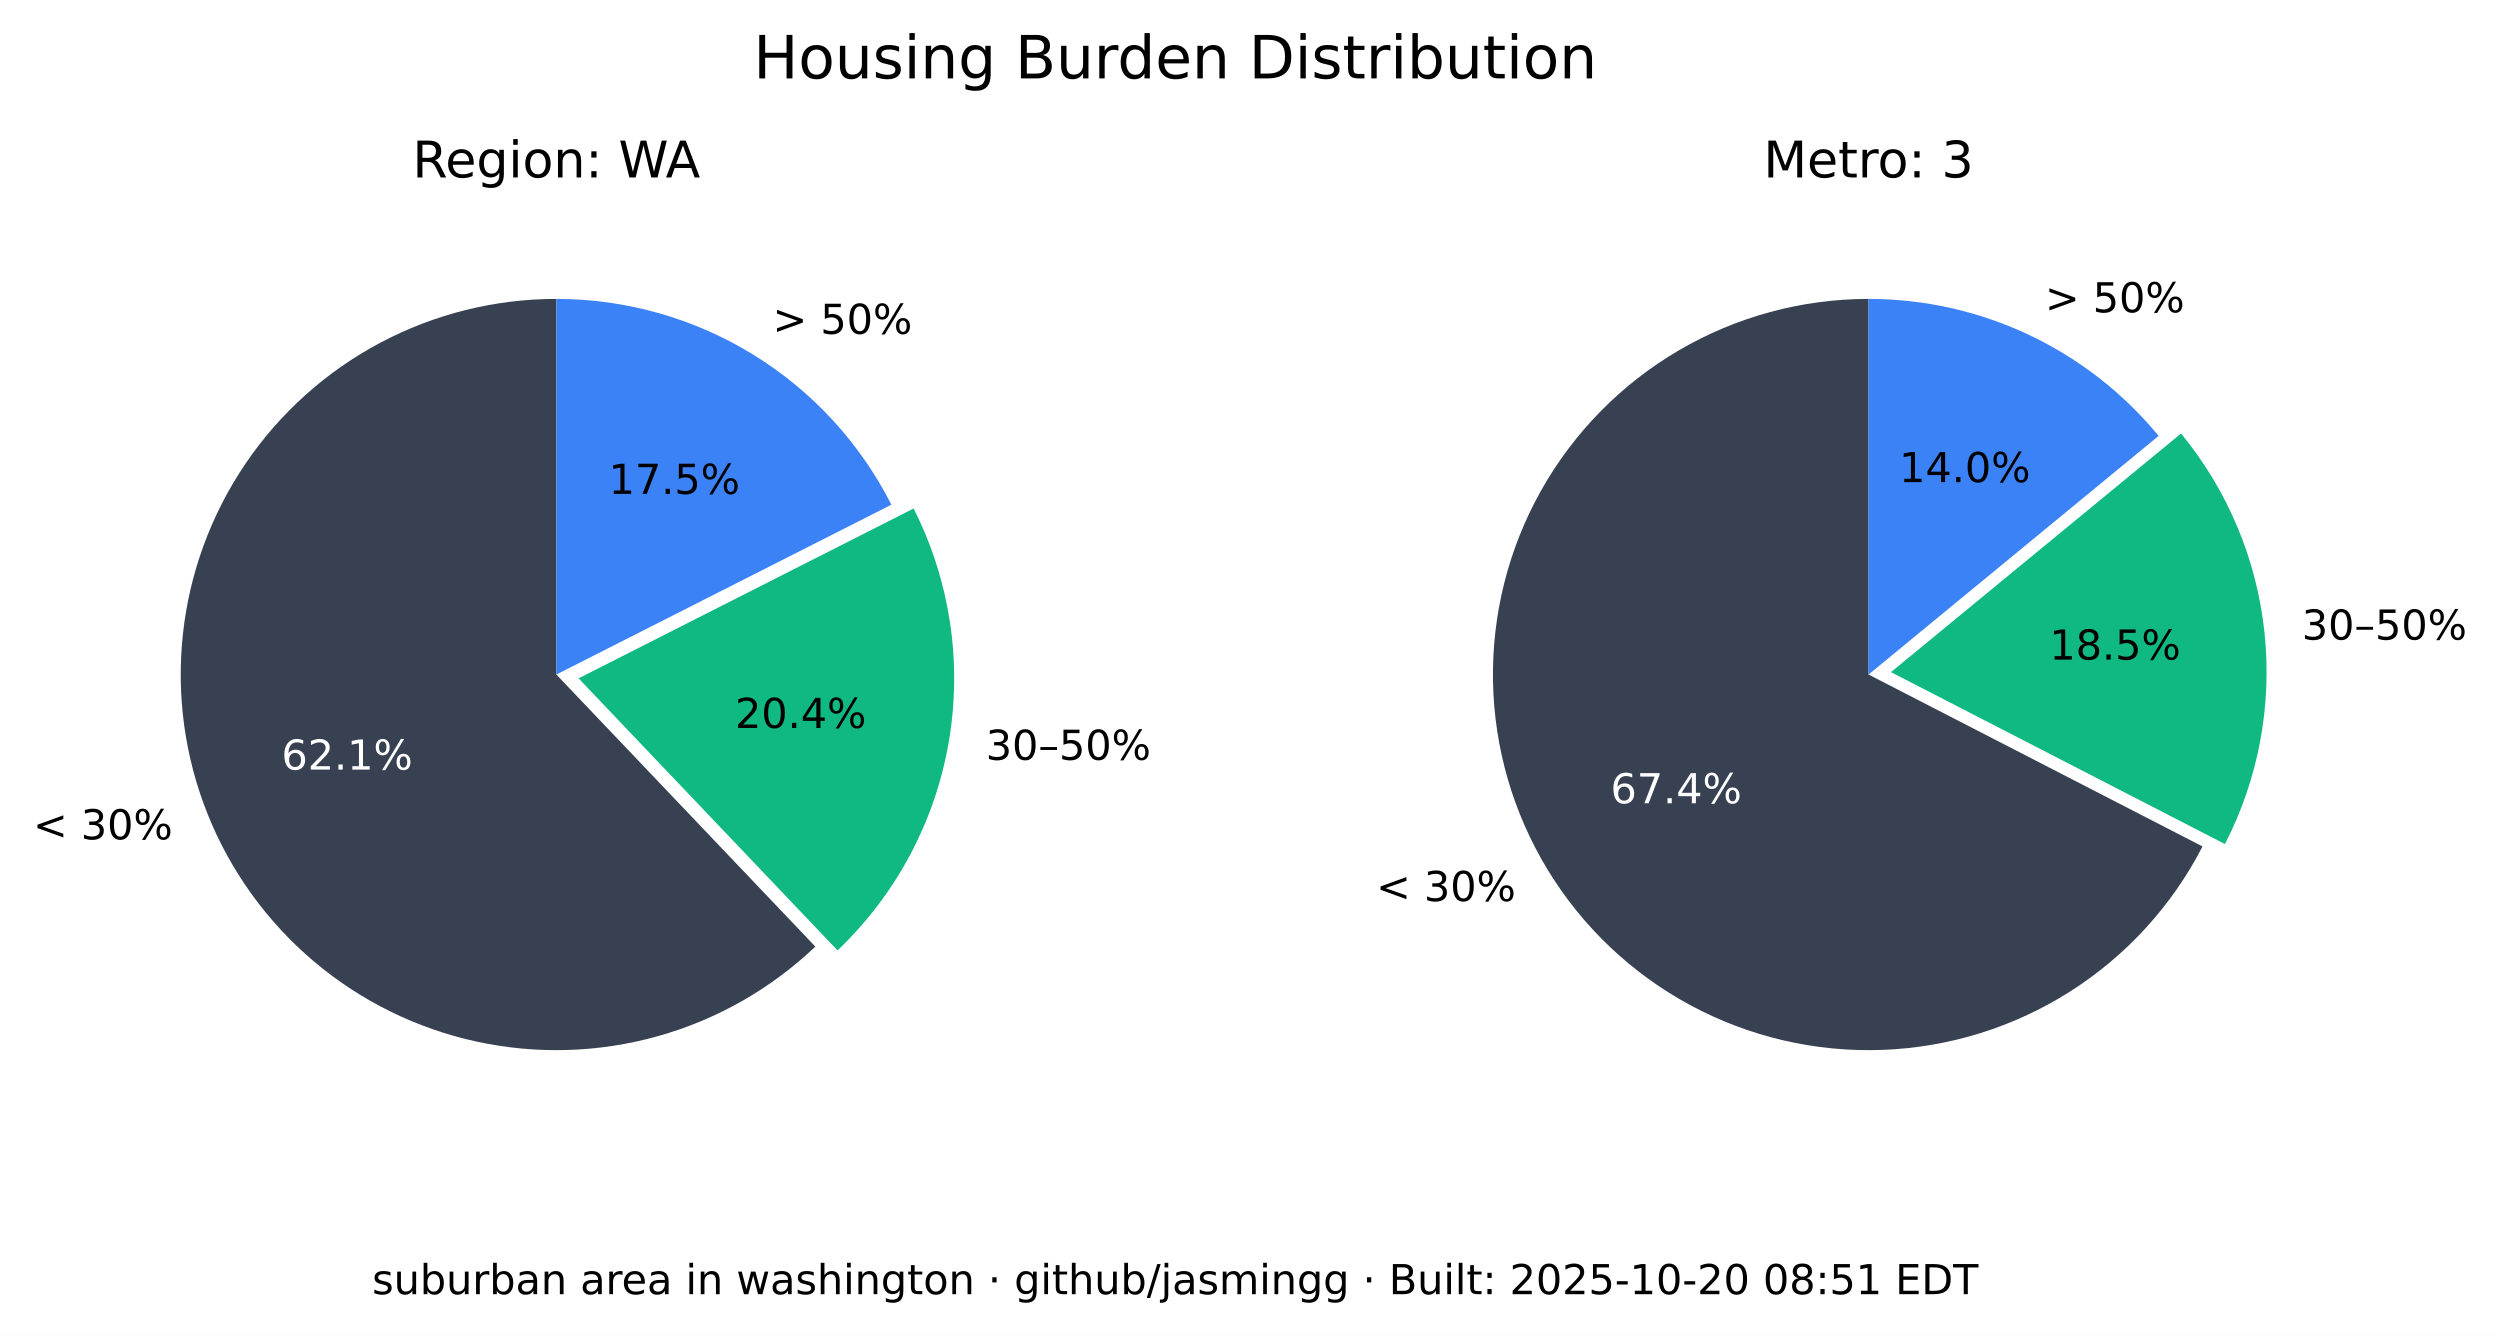
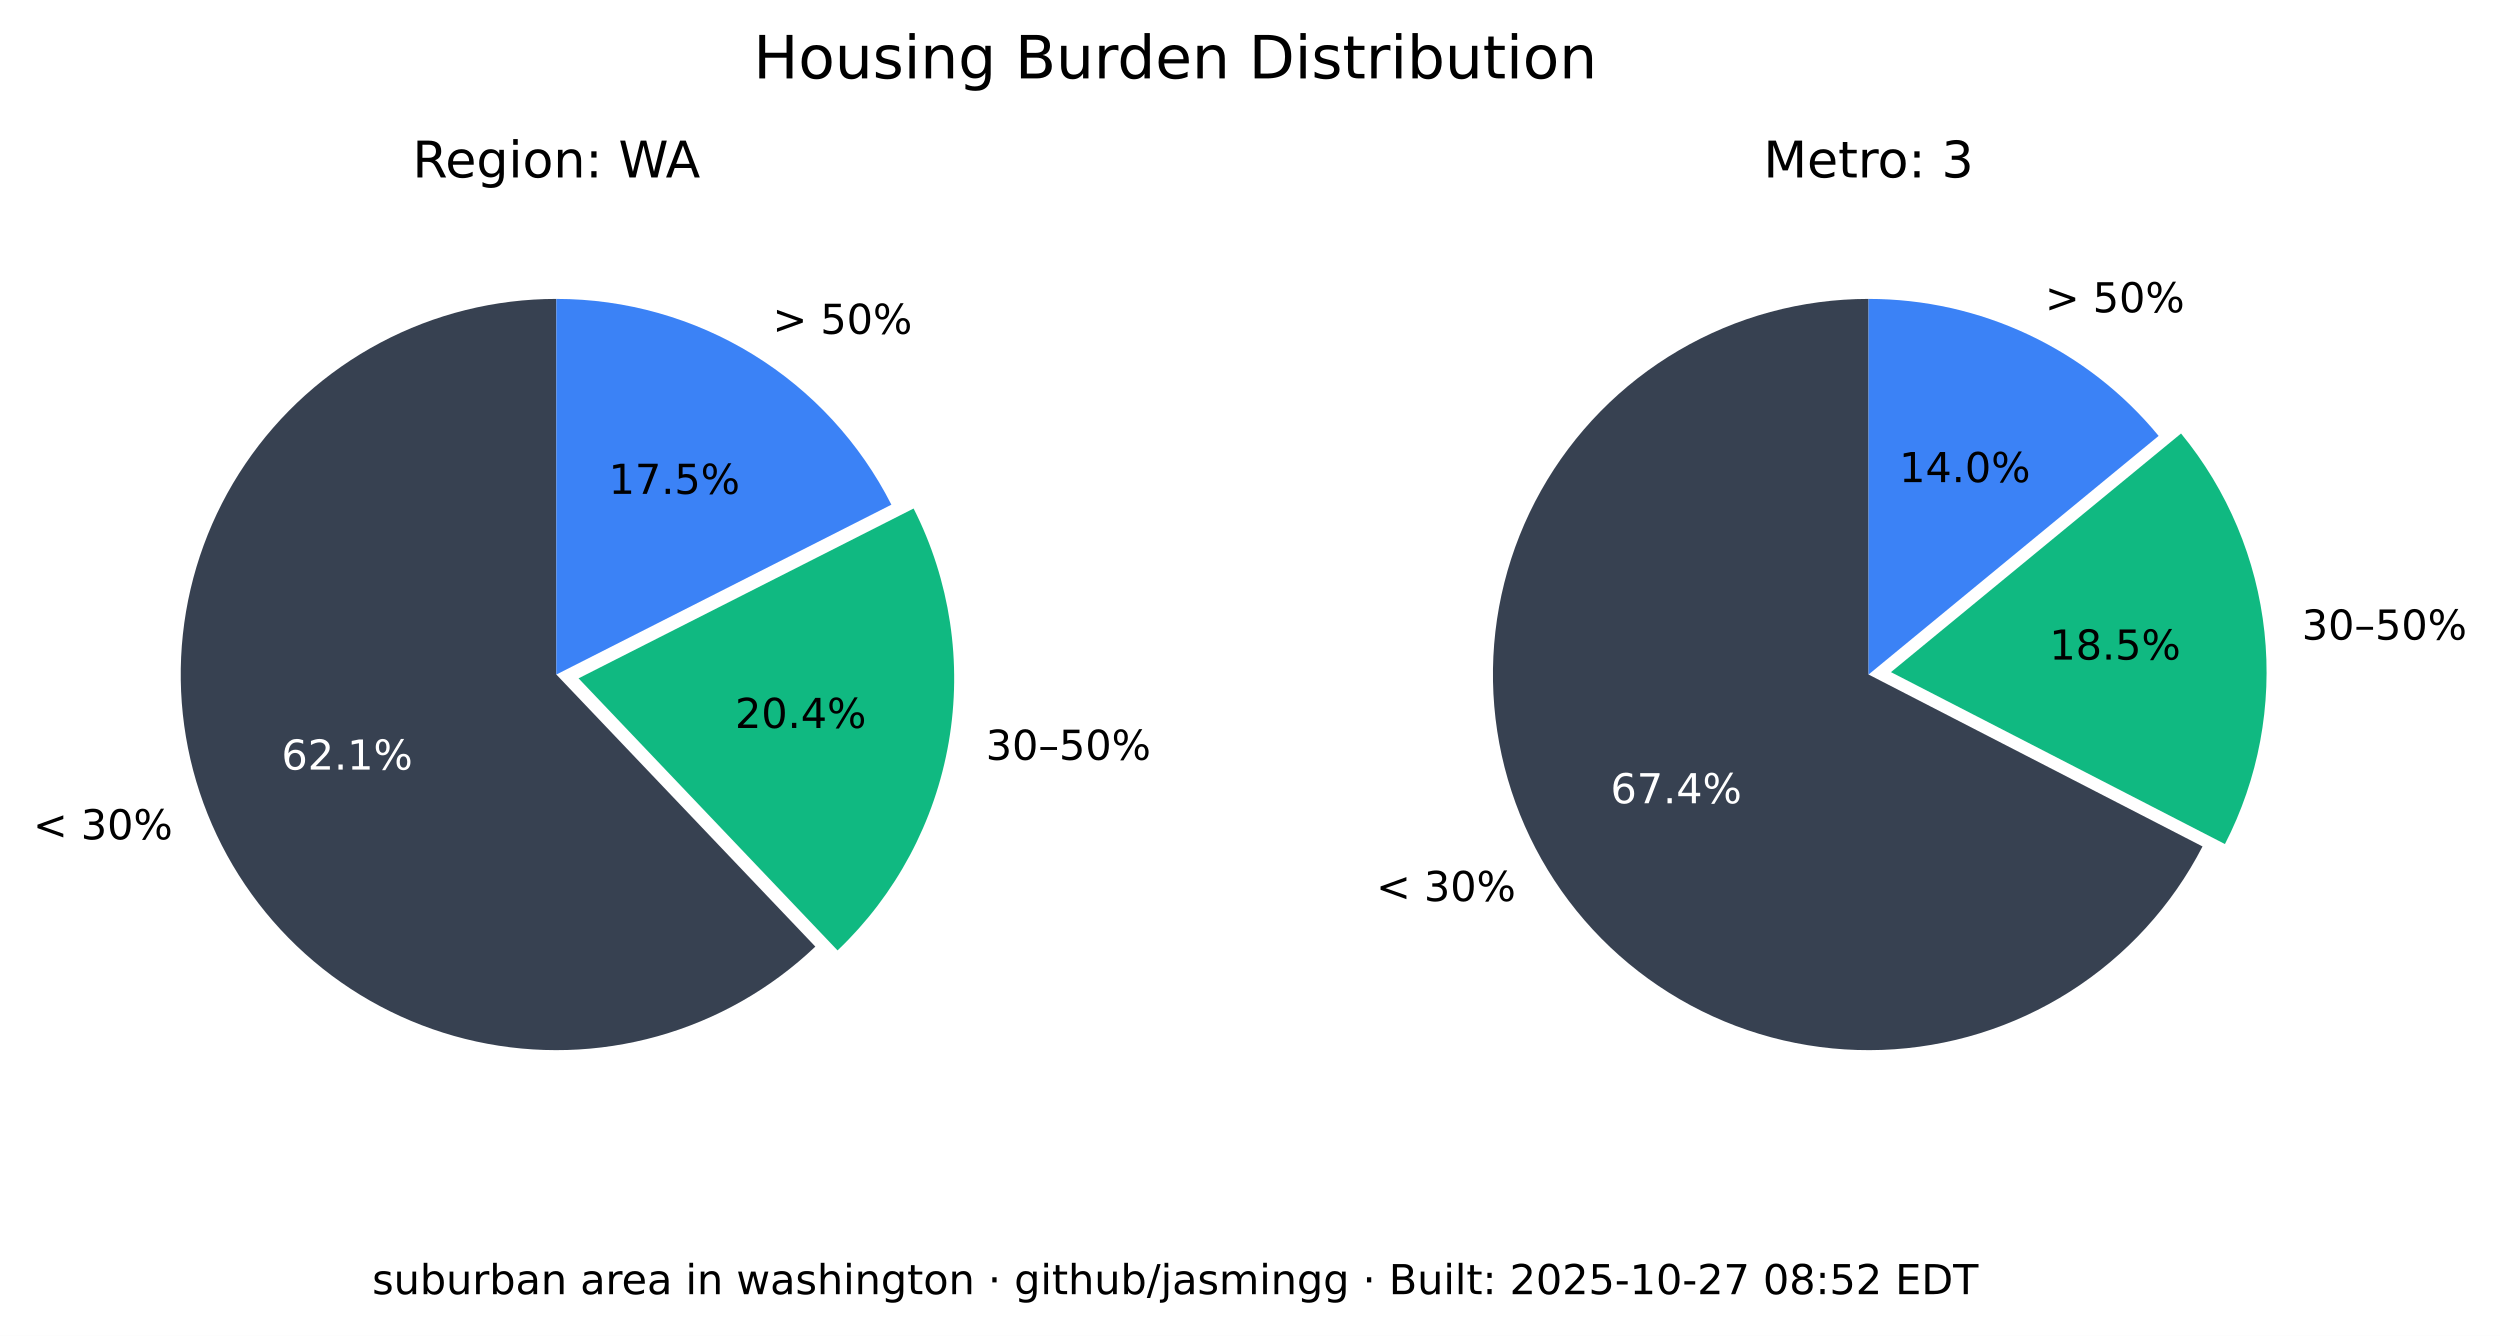
<svg xmlns="http://www.w3.org/2000/svg" xmlns:xlink="http://www.w3.org/1999/xlink" width="544.378pt" height="290.88pt" viewBox="0 0 544.378 290.88" version="1.1">
  <defs>
    <style type="text/css">*{stroke-linejoin: round; stroke-linecap: butt}</style>
  </defs>
  <g id="figure_1">
    <g id="patch_1">
      <path d="M 0 290.88  L 544.378 290.88  L 544.378 0  L 0 0  z " style="fill: #ffffff" />
    </g>
    <g id="axes_1">
      <g id="patch_2">
        <path d="M 121.146 65.088  C 107.781 65.088 94.618 68.364 82.812 74.628  C 71.006 80.891 60.913 89.955 53.419 101.021  C 45.926 112.088 41.258 124.824 39.825 138.112  C 38.393 151.4 40.238 164.838 45.2 177.248  C 50.163 189.657 58.092 200.664 68.291 209.3  C 78.49 217.937 90.653 223.943 103.711 226.792  C 116.768 229.641 130.327 229.247 143.197 225.643  C 156.067 222.04 167.86 215.337 177.54 206.122  L 121.146 146.88  z " style="fill: #374151" />
      </g>
      <g id="patch_3">
        <path d="M 182.377 206.954  C 195.114 194.829 203.607 178.914 206.59 161.583  C 209.572 144.253 206.887 126.414 198.936 110.729  L 125.982 147.712  z " style="fill: #10b981" />
      </g>
      <g id="patch_4">
        <path d="M 194.099 109.896  C 187.266 96.418 176.83 85.093 163.954 77.185  C 151.077 69.276 136.257 65.088 121.146 65.088  L 121.146 146.88  z " style="fill: #3b82f6" />
      </g>
      <g id="matplotlib.axis_1" />
      <g id="matplotlib.axis_2" />
      <g id="text_1">
        <g transform="translate(7.2 182.768) scale(0.09 -0.09)">
          <defs>
            <path id="DejaVuSans-3c" d="M 4684 3150  L 1459 2003  L 4684 863  L 4684 294  L 678 1747  L 678 2266  L 4684 3719  L 4684 3150  z " transform="scale(0.015625)" />
            <path id="DejaVuSans-20" transform="scale(0.015625)" />
            <path id="DejaVuSans-33" d="M 2597 2516  Q 3050 2419 3304 2112  Q 3559 1806 3559 1356  Q 3559 666 3084 287  Q 2609 -91 1734 -91  Q 1441 -91 1130 -33  Q 819 25 488 141  L 488 750  Q 750 597 1062 519  Q 1375 441 1716 441  Q 2309 441 2620 675  Q 2931 909 2931 1356  Q 2931 1769 2642 2001  Q 2353 2234 1838 2234  L 1294 2234  L 1294 2753  L 1863 2753  Q 2328 2753 2575 2939  Q 2822 3125 2822 3475  Q 2822 3834 2567 4026  Q 2313 4219 1838 4219  Q 1578 4219 1281 4162  Q 984 4106 628 3988  L 628 4550  Q 988 4650 1302 4700  Q 1616 4750 1894 4750  Q 2613 4750 3031 4423  Q 3450 4097 3450 3541  Q 3450 3153 3228 2886  Q 3006 2619 2597 2516  z " transform="scale(0.015625)" />
            <path id="DejaVuSans-30" d="M 2034 4250  Q 1547 4250 1301 3770  Q 1056 3291 1056 2328  Q 1056 1369 1301 889  Q 1547 409 2034 409  Q 2525 409 2770 889  Q 3016 1369 3016 2328  Q 3016 3291 2770 3770  Q 2525 4250 2034 4250  z M 2034 4750  Q 2819 4750 3233 4129  Q 3647 3509 3647 2328  Q 3647 1150 3233 529  Q 2819 -91 2034 -91  Q 1250 -91 836 529  Q 422 1150 422 2328  Q 422 3509 836 4129  Q 1250 4750 2034 4750  z " transform="scale(0.015625)" />
            <path id="DejaVuSans-25" d="M 4653 2053  Q 4381 2053 4226 1822  Q 4072 1591 4072 1178  Q 4072 772 4226 539  Q 4381 306 4653 306  Q 4919 306 5073 539  Q 5228 772 5228 1178  Q 5228 1588 5073 1820  Q 4919 2053 4653 2053  z M 4653 2450  Q 5147 2450 5437 2106  Q 5728 1763 5728 1178  Q 5728 594 5436 251  Q 5144 -91 4653 -91  Q 4153 -91 3862 251  Q 3572 594 3572 1178  Q 3572 1766 3864 2108  Q 4156 2450 4653 2450  z M 1428 4353  Q 1159 4353 1004 4120  Q 850 3888 850 3481  Q 850 3069 1003 2837  Q 1156 2606 1428 2606  Q 1700 2606 1854 2837  Q 2009 3069 2009 3481  Q 2009 3884 1853 4118  Q 1697 4353 1428 4353  z M 4250 4750  L 4750 4750  L 1831 -91  L 1331 -91  L 4250 4750  z M 1428 4750  Q 1922 4750 2215 4408  Q 2509 4066 2509 3481  Q 2509 2891 2217 2550  Q 1925 2209 1428 2209  Q 931 2209 642 2551  Q 353 2894 353 3481  Q 353 4063 643 4406  Q 934 4750 1428 4750  z " transform="scale(0.015625)" />
          </defs>
          <use xlink:href="#DejaVuSans-3c" />
          <use xlink:href="#DejaVuSans-20" x="83.789" />
          <use xlink:href="#DejaVuSans-33" x="115.576" />
          <use xlink:href="#DejaVuSans-30" x="179.199" />
          <use xlink:href="#DejaVuSans-25" x="242.822" />
        </g>
      </g>
      <g id="text_2">
        <g style="fill: #ffffff" transform="translate(61.28348 167.5841) scale(0.09 -0.09)">
          <defs>
            <path id="DejaVuSans-36" d="M 2113 2584  Q 1688 2584 1439 2293  Q 1191 2003 1191 1497  Q 1191 994 1439 701  Q 1688 409 2113 409  Q 2538 409 2786 701  Q 3034 994 3034 1497  Q 3034 2003 2786 2293  Q 2538 2584 2113 2584  z M 3366 4563  L 3366 3988  Q 3128 4100 2886 4159  Q 2644 4219 2406 4219  Q 1781 4219 1451 3797  Q 1122 3375 1075 2522  Q 1259 2794 1537 2939  Q 1816 3084 2150 3084  Q 2853 3084 3261 2657  Q 3669 2231 3669 1497  Q 3669 778 3244 343  Q 2819 -91 2113 -91  Q 1303 -91 875 529  Q 447 1150 447 2328  Q 447 3434 972 4092  Q 1497 4750 2381 4750  Q 2619 4750 2861 4703  Q 3103 4656 3366 4563  z " transform="scale(0.015625)" />
            <path id="DejaVuSans-32" d="M 1228 531  L 3431 531  L 3431 0  L 469 0  L 469 531  Q 828 903 1448 1529  Q 2069 2156 2228 2338  Q 2531 2678 2651 2914  Q 2772 3150 2772 3378  Q 2772 3750 2511 3984  Q 2250 4219 1831 4219  Q 1534 4219 1204 4116  Q 875 4013 500 3803  L 500 4441  Q 881 4594 1212 4672  Q 1544 4750 1819 4750  Q 2544 4750 2975 4387  Q 3406 4025 3406 3419  Q 3406 3131 3298 2873  Q 3191 2616 2906 2266  Q 2828 2175 2409 1742  Q 1991 1309 1228 531  z " transform="scale(0.015625)" />
            <path id="DejaVuSans-2e" d="M 684 794  L 1344 794  L 1344 0  L 684 0  L 684 794  z " transform="scale(0.015625)" />
            <path id="DejaVuSans-31" d="M 794 531  L 1825 531  L 1825 4091  L 703 3866  L 703 4441  L 1819 4666  L 2450 4666  L 2450 531  L 3481 531  L 3481 0  L 794 0  L 794 531  z " transform="scale(0.015625)" />
          </defs>
          <use xlink:href="#DejaVuSans-36" />
          <use xlink:href="#DejaVuSans-32" x="63.623" />
          <use xlink:href="#DejaVuSans-2e" x="127.246" />
          <use xlink:href="#DejaVuSans-31" x="159.033" />
          <use xlink:href="#DejaVuSans-25" x="222.656" />
        </g>
      </g>
      <g id="text_3">
        <g transform="translate(214.6504 165.4539) scale(0.09 -0.09)">
          <defs>
            <path id="DejaVuSans-2013" d="M 313 1978  L 2888 1978  L 2888 1528  L 313 1528  L 313 1978  z " transform="scale(0.015625)" />
            <path id="DejaVuSans-35" d="M 691 4666  L 3169 4666  L 3169 4134  L 1269 4134  L 1269 2991  Q 1406 3038 1543 3061  Q 1681 3084 1819 3084  Q 2600 3084 3056 2656  Q 3513 2228 3513 1497  Q 3513 744 3044 326  Q 2575 -91 1722 -91  Q 1428 -91 1123 -41  Q 819 9 494 109  L 494 744  Q 775 591 1075 516  Q 1375 441 1709 441  Q 2250 441 2565 725  Q 2881 1009 2881 1497  Q 2881 1984 2565 2268  Q 2250 2553 1709 2553  Q 1456 2553 1204 2497  Q 953 2441 691 2322  L 691 4666  z " transform="scale(0.015625)" />
          </defs>
          <use xlink:href="#DejaVuSans-33" />
          <use xlink:href="#DejaVuSans-30" x="63.623" />
          <use xlink:href="#DejaVuSans-2013" x="127.246" />
          <use xlink:href="#DejaVuSans-35" x="177.246" />
          <use xlink:href="#DejaVuSans-30" x="240.869" />
          <use xlink:href="#DejaVuSans-25" x="304.492" />
        </g>
      </g>
      <g id="text_4">
        <g transform="translate(160.0516 158.5184) scale(0.09 -0.09)">
          <defs>
            <path id="DejaVuSans-34" d="M 2419 4116  L 825 1625  L 2419 1625  L 2419 4116  z M 2253 4666  L 3047 4666  L 3047 1625  L 3713 1625  L 3713 1100  L 3047 1100  L 3047 0  L 2419 0  L 2419 1100  L 313 1100  L 313 1709  L 2253 4666  z " transform="scale(0.015625)" />
          </defs>
          <use xlink:href="#DejaVuSans-32" />
          <use xlink:href="#DejaVuSans-30" x="63.623" />
          <use xlink:href="#DejaVuSans-2e" x="127.246" />
          <use xlink:href="#DejaVuSans-34" x="159.033" />
          <use xlink:href="#DejaVuSans-25" x="222.656" />
        </g>
      </g>
      <g id="text_5">
        <g transform="translate(168.2343 72.6985) scale(0.09 -0.09)">
          <defs>
            <path id="DejaVuSans-3e" d="M 678 3150  L 678 3719  L 4684 2266  L 4684 1747  L 678 294  L 678 863  L 3897 2003  L 678 3150  z " transform="scale(0.015625)" />
          </defs>
          <use xlink:href="#DejaVuSans-3e" />
          <use xlink:href="#DejaVuSans-20" x="83.789" />
          <use xlink:href="#DejaVuSans-35" x="115.576" />
          <use xlink:href="#DejaVuSans-30" x="179.199" />
          <use xlink:href="#DejaVuSans-25" x="242.822" />
        </g>
      </g>
      <g id="text_6">
        <g transform="translate(132.5353 107.5462) scale(0.09 -0.09)">
          <defs>
            <path id="DejaVuSans-37" d="M 525 4666  L 3525 4666  L 3525 4397  L 1831 0  L 1172 0  L 2766 4134  L 525 4134  L 525 4666  z " transform="scale(0.015625)" />
          </defs>
          <use xlink:href="#DejaVuSans-31" />
          <use xlink:href="#DejaVuSans-37" x="63.623" />
          <use xlink:href="#DejaVuSans-2e" x="127.246" />
          <use xlink:href="#DejaVuSans-35" x="159.033" />
          <use xlink:href="#DejaVuSans-25" x="222.656" />
        </g>
      </g>
      <g id="text_7">
        <g transform="translate(89.81839 38.64) scale(0.11 -0.11)">
          <defs>
            <path id="DejaVuSans-52" d="M 2841 2188  Q 3044 2119 3236 1894  Q 3428 1669 3622 1275  L 4263 0  L 3584 0  L 2988 1197  Q 2756 1666 2539 1819  Q 2322 1972 1947 1972  L 1259 1972  L 1259 0  L 628 0  L 628 4666  L 2053 4666  Q 2853 4666 3247 4331  Q 3641 3997 3641 3322  Q 3641 2881 3436 2590  Q 3231 2300 2841 2188  z M 1259 4147  L 1259 2491  L 2053 2491  Q 2509 2491 2742 2702  Q 2975 2913 2975 3322  Q 2975 3731 2742 3939  Q 2509 4147 2053 4147  L 1259 4147  z " transform="scale(0.015625)" />
            <path id="DejaVuSans-65" d="M 3597 1894  L 3597 1613  L 953 1613  Q 991 1019 1311 708  Q 1631 397 2203 397  Q 2534 397 2845 478  Q 3156 559 3463 722  L 3463 178  Q 3153 47 2828 -22  Q 2503 -91 2169 -91  Q 1331 -91 842 396  Q 353 884 353 1716  Q 353 2575 817 3079  Q 1281 3584 2069 3584  Q 2775 3584 3186 3129  Q 3597 2675 3597 1894  z M 3022 2063  Q 3016 2534 2758 2815  Q 2500 3097 2075 3097  Q 1594 3097 1305 2825  Q 1016 2553 972 2059  L 3022 2063  z " transform="scale(0.015625)" />
            <path id="DejaVuSans-67" d="M 2906 1791  Q 2906 2416 2648 2759  Q 2391 3103 1925 3103  Q 1463 3103 1205 2759  Q 947 2416 947 1791  Q 947 1169 1205 825  Q 1463 481 1925 481  Q 2391 481 2648 825  Q 2906 1169 2906 1791  z M 3481 434  Q 3481 -459 3084 -895  Q 2688 -1331 1869 -1331  Q 1566 -1331 1297 -1286  Q 1028 -1241 775 -1147  L 775 -588  Q 1028 -725 1275 -790  Q 1522 -856 1778 -856  Q 2344 -856 2625 -561  Q 2906 -266 2906 331  L 2906 616  Q 2728 306 2450 153  Q 2172 0 1784 0  Q 1141 0 747 490  Q 353 981 353 1791  Q 353 2603 747 3093  Q 1141 3584 1784 3584  Q 2172 3584 2450 3431  Q 2728 3278 2906 2969  L 2906 3500  L 3481 3500  L 3481 434  z " transform="scale(0.015625)" />
            <path id="DejaVuSans-69" d="M 603 3500  L 1178 3500  L 1178 0  L 603 0  L 603 3500  z M 603 4863  L 1178 4863  L 1178 4134  L 603 4134  L 603 4863  z " transform="scale(0.015625)" />
            <path id="DejaVuSans-6f" d="M 1959 3097  Q 1497 3097 1228 2736  Q 959 2375 959 1747  Q 959 1119 1226 758  Q 1494 397 1959 397  Q 2419 397 2687 759  Q 2956 1122 2956 1747  Q 2956 2369 2687 2733  Q 2419 3097 1959 3097  z M 1959 3584  Q 2709 3584 3137 3096  Q 3566 2609 3566 1747  Q 3566 888 3137 398  Q 2709 -91 1959 -91  Q 1206 -91 779 398  Q 353 888 353 1747  Q 353 2609 779 3096  Q 1206 3584 1959 3584  z " transform="scale(0.015625)" />
            <path id="DejaVuSans-6e" d="M 3513 2113  L 3513 0  L 2938 0  L 2938 2094  Q 2938 2591 2744 2837  Q 2550 3084 2163 3084  Q 1697 3084 1428 2787  Q 1159 2491 1159 1978  L 1159 0  L 581 0  L 581 3500  L 1159 3500  L 1159 2956  Q 1366 3272 1645 3428  Q 1925 3584 2291 3584  Q 2894 3584 3203 3211  Q 3513 2838 3513 2113  z " transform="scale(0.015625)" />
            <path id="DejaVuSans-3a" d="M 750 794  L 1409 794  L 1409 0  L 750 0  L 750 794  z M 750 3309  L 1409 3309  L 1409 2516  L 750 2516  L 750 3309  z " transform="scale(0.015625)" />
            <path id="DejaVuSans-57" d="M 213 4666  L 850 4666  L 1831 722  L 2809 4666  L 3519 4666  L 4500 722  L 5478 4666  L 6119 4666  L 4947 0  L 4153 0  L 3169 4050  L 2175 0  L 1381 0  L 213 4666  z " transform="scale(0.015625)" />
            <path id="DejaVuSans-41" d="M 2188 4044  L 1331 1722  L 3047 1722  L 2188 4044  z M 1831 4666  L 2547 4666  L 4325 0  L 3669 0  L 3244 1197  L 1141 1197  L 716 0  L 50 0  L 1831 4666  z " transform="scale(0.015625)" />
          </defs>
          <use xlink:href="#DejaVuSans-52" />
          <use xlink:href="#DejaVuSans-65" x="64.982" />
          <use xlink:href="#DejaVuSans-67" x="126.506" />
          <use xlink:href="#DejaVuSans-69" x="189.982" />
          <use xlink:href="#DejaVuSans-6f" x="217.766" />
          <use xlink:href="#DejaVuSans-6e" x="278.947" />
          <use xlink:href="#DejaVuSans-3a" x="342.326" />
          <use xlink:href="#DejaVuSans-20" x="376.018" />
          <use xlink:href="#DejaVuSans-57" x="407.805" />
          <use xlink:href="#DejaVuSans-41" x="501.182" />
        </g>
      </g>
    </g>
    <g id="axes_2">
      <g id="patch_5">
        <path d="M 406.881 65.088  C 392.357 65.088 378.092 68.956 365.559 76.294  C 353.025 83.631 342.669 94.176 335.559 106.84  C 328.449 119.504 324.84 133.837 325.102 148.358  C 325.364 162.879 329.49 177.071 337.052 189.47  C 344.615 201.869 355.345 212.033 368.136 218.913  C 380.926 225.793 395.321 229.143 409.835 228.619  C 424.349 228.094 438.465 223.713 450.725 215.928  C 462.986 208.142 472.954 197.23 479.602 184.317  L 406.881 146.88  z " style="fill: #374151" />
      </g>
      <g id="patch_6">
        <path d="M 484.481 183.796  C 491.794 169.591 494.787 153.55 493.089 137.664  C 491.391 121.778 485.075 106.733 474.925 94.395  L 411.76 146.358  z " style="fill: #10b981" />
      </g>
      <g id="patch_7">
        <path d="M 470.045 94.917  C 462.372 85.59 452.728 78.077 441.807 72.92  C 430.886 67.763 418.958 65.088 406.881 65.088  L 406.881 146.88  z " style="fill: #3b82f6" />
      </g>
      <g id="matplotlib.axis_3" />
      <g id="matplotlib.axis_4" />
      <g id="text_8">
        <g transform="translate(299.6634 196.2127) scale(0.09 -0.09)">
          <use xlink:href="#DejaVuSans-3c" />
          <use xlink:href="#DejaVuSans-20" x="83.789" />
          <use xlink:href="#DejaVuSans-33" x="115.576" />
          <use xlink:href="#DejaVuSans-30" x="179.199" />
          <use xlink:href="#DejaVuSans-25" x="242.822" />
        </g>
      </g>
      <g id="text_9">
        <g style="fill: #ffffff" transform="translate(350.6883 174.9176) scale(0.09 -0.09)">
          <use xlink:href="#DejaVuSans-36" />
          <use xlink:href="#DejaVuSans-37" x="63.623" />
          <use xlink:href="#DejaVuSans-2e" x="127.246" />
          <use xlink:href="#DejaVuSans-34" x="159.033" />
          <use xlink:href="#DejaVuSans-25" x="222.656" />
        </g>
      </g>
      <g id="text_10">
        <g transform="translate(501.2217 139.2784) scale(0.09 -0.09)">
          <use xlink:href="#DejaVuSans-33" />
          <use xlink:href="#DejaVuSans-30" x="63.623" />
          <use xlink:href="#DejaVuSans-2013" x="127.246" />
          <use xlink:href="#DejaVuSans-35" x="177.246" />
          <use xlink:href="#DejaVuSans-30" x="240.869" />
          <use xlink:href="#DejaVuSans-25" x="304.492" />
        </g>
      </g>
      <g id="text_11">
        <g transform="translate(446.2622 143.6254) scale(0.09 -0.09)">
          <defs>
            <path id="DejaVuSans-38" d="M 2034 2216  Q 1584 2216 1326 1975  Q 1069 1734 1069 1313  Q 1069 891 1326 650  Q 1584 409 2034 409  Q 2484 409 2743 651  Q 3003 894 3003 1313  Q 3003 1734 2745 1975  Q 2488 2216 2034 2216  z M 1403 2484  Q 997 2584 770 2862  Q 544 3141 544 3541  Q 544 4100 942 4425  Q 1341 4750 2034 4750  Q 2731 4750 3128 4425  Q 3525 4100 3525 3541  Q 3525 3141 3298 2862  Q 3072 2584 2669 2484  Q 3125 2378 3379 2068  Q 3634 1759 3634 1313  Q 3634 634 3220 271  Q 2806 -91 2034 -91  Q 1263 -91 848 271  Q 434 634 434 1313  Q 434 1759 690 2068  Q 947 2378 1403 2484  z M 1172 3481  Q 1172 3119 1398 2916  Q 1625 2713 2034 2713  Q 2441 2713 2670 2916  Q 2900 3119 2900 3481  Q 2900 3844 2670 4047  Q 2441 4250 2034 4250  Q 1625 4250 1398 4047  Q 1172 3844 1172 3481  z " transform="scale(0.015625)" />
          </defs>
          <use xlink:href="#DejaVuSans-31" />
          <use xlink:href="#DejaVuSans-38" x="63.623" />
          <use xlink:href="#DejaVuSans-2e" x="127.246" />
          <use xlink:href="#DejaVuSans-35" x="159.033" />
          <use xlink:href="#DejaVuSans-25" x="222.656" />
        </g>
      </g>
      <g id="text_12">
        <g transform="translate(445.2998 68.00756) scale(0.09 -0.09)">
          <use xlink:href="#DejaVuSans-3e" />
          <use xlink:href="#DejaVuSans-20" x="83.789" />
          <use xlink:href="#DejaVuSans-35" x="115.576" />
          <use xlink:href="#DejaVuSans-30" x="179.199" />
          <use xlink:href="#DejaVuSans-25" x="242.822" />
        </g>
      </g>
      <g id="text_13">
        <g transform="translate(413.5412 104.9875) scale(0.09 -0.09)">
          <use xlink:href="#DejaVuSans-31" />
          <use xlink:href="#DejaVuSans-34" x="63.623" />
          <use xlink:href="#DejaVuSans-2e" x="127.246" />
          <use xlink:href="#DejaVuSans-30" x="159.033" />
          <use xlink:href="#DejaVuSans-25" x="222.656" />
        </g>
      </g>
      <g id="text_14">
        <g transform="translate(383.9919 38.64) scale(0.11 -0.11)">
          <defs>
            <path id="DejaVuSans-4d" d="M 628 4666  L 1569 4666  L 2759 1491  L 3956 4666  L 4897 4666  L 4897 0  L 4281 0  L 4281 4097  L 3078 897  L 2444 897  L 1241 4097  L 1241 0  L 628 0  L 628 4666  z " transform="scale(0.015625)" />
            <path id="DejaVuSans-74" d="M 1172 4494  L 1172 3500  L 2356 3500  L 2356 3053  L 1172 3053  L 1172 1153  Q 1172 725 1289 603  Q 1406 481 1766 481  L 2356 481  L 2356 0  L 1766 0  Q 1100 0 847 248  Q 594 497 594 1153  L 594 3053  L 172 3053  L 172 3500  L 594 3500  L 594 4494  L 1172 4494  z " transform="scale(0.015625)" />
            <path id="DejaVuSans-72" d="M 2631 2963  Q 2534 3019 2420 3045  Q 2306 3072 2169 3072  Q 1681 3072 1420 2755  Q 1159 2438 1159 1844  L 1159 0  L 581 0  L 581 3500  L 1159 3500  L 1159 2956  Q 1341 3275 1631 3429  Q 1922 3584 2338 3584  Q 2397 3584 2469 3576  Q 2541 3569 2628 3553  L 2631 2963  z " transform="scale(0.015625)" />
          </defs>
          <use xlink:href="#DejaVuSans-4d" />
          <use xlink:href="#DejaVuSans-65" x="86.279" />
          <use xlink:href="#DejaVuSans-74" x="147.803" />
          <use xlink:href="#DejaVuSans-72" x="187.012" />
          <use xlink:href="#DejaVuSans-6f" x="225.875" />
          <use xlink:href="#DejaVuSans-3a" x="287.057" />
          <use xlink:href="#DejaVuSans-20" x="320.748" />
          <use xlink:href="#DejaVuSans-33" x="352.535" />
        </g>
      </g>
    </g>
    <g id="text_15">
      <g transform="translate(164.0571 17.07797) scale(0.13 -0.13)">
        <defs>
          <path id="DejaVuSans-48" d="M 628 4666  L 1259 4666  L 1259 2753  L 3553 2753  L 3553 4666  L 4184 4666  L 4184 0  L 3553 0  L 3553 2222  L 1259 2222  L 1259 0  L 628 0  L 628 4666  z " transform="scale(0.015625)" />
          <path id="DejaVuSans-75" d="M 544 1381  L 544 3500  L 1119 3500  L 1119 1403  Q 1119 906 1312 657  Q 1506 409 1894 409  Q 2359 409 2629 706  Q 2900 1003 2900 1516  L 2900 3500  L 3475 3500  L 3475 0  L 2900 0  L 2900 538  Q 2691 219 2414 64  Q 2138 -91 1772 -91  Q 1169 -91 856 284  Q 544 659 544 1381  z M 1991 3584  L 1991 3584  z " transform="scale(0.015625)" />
          <path id="DejaVuSans-73" d="M 2834 3397  L 2834 2853  Q 2591 2978 2328 3040  Q 2066 3103 1784 3103  Q 1356 3103 1142 2972  Q 928 2841 928 2578  Q 928 2378 1081 2264  Q 1234 2150 1697 2047  L 1894 2003  Q 2506 1872 2764 1633  Q 3022 1394 3022 966  Q 3022 478 2636 193  Q 2250 -91 1575 -91  Q 1294 -91 989 -36  Q 684 19 347 128  L 347 722  Q 666 556 975 473  Q 1284 391 1588 391  Q 1994 391 2212 530  Q 2431 669 2431 922  Q 2431 1156 2273 1281  Q 2116 1406 1581 1522  L 1381 1569  Q 847 1681 609 1914  Q 372 2147 372 2553  Q 372 3047 722 3315  Q 1072 3584 1716 3584  Q 2034 3584 2315 3537  Q 2597 3491 2834 3397  z " transform="scale(0.015625)" />
          <path id="DejaVuSans-42" d="M 1259 2228  L 1259 519  L 2272 519  Q 2781 519 3026 730  Q 3272 941 3272 1375  Q 3272 1813 3026 2020  Q 2781 2228 2272 2228  L 1259 2228  z M 1259 4147  L 1259 2741  L 2194 2741  Q 2656 2741 2882 2914  Q 3109 3088 3109 3444  Q 3109 3797 2882 3972  Q 2656 4147 2194 4147  L 1259 4147  z M 628 4666  L 2241 4666  Q 2963 4666 3353 4366  Q 3744 4066 3744 3513  Q 3744 3084 3544 2831  Q 3344 2578 2956 2516  Q 3422 2416 3680 2098  Q 3938 1781 3938 1306  Q 3938 681 3513 340  Q 3088 0 2303 0  L 628 0  L 628 4666  z " transform="scale(0.015625)" />
          <path id="DejaVuSans-64" d="M 2906 2969  L 2906 4863  L 3481 4863  L 3481 0  L 2906 0  L 2906 525  Q 2725 213 2448 61  Q 2172 -91 1784 -91  Q 1150 -91 751 415  Q 353 922 353 1747  Q 353 2572 751 3078  Q 1150 3584 1784 3584  Q 2172 3584 2448 3432  Q 2725 3281 2906 2969  z M 947 1747  Q 947 1113 1208 752  Q 1469 391 1925 391  Q 2381 391 2643 752  Q 2906 1113 2906 1747  Q 2906 2381 2643 2742  Q 2381 3103 1925 3103  Q 1469 3103 1208 2742  Q 947 2381 947 1747  z " transform="scale(0.015625)" />
          <path id="DejaVuSans-44" d="M 1259 4147  L 1259 519  L 2022 519  Q 2988 519 3436 956  Q 3884 1394 3884 2338  Q 3884 3275 3436 3711  Q 2988 4147 2022 4147  L 1259 4147  z M 628 4666  L 1925 4666  Q 3281 4666 3915 4102  Q 4550 3538 4550 2338  Q 4550 1131 3912 565  Q 3275 0 1925 0  L 628 0  L 628 4666  z " transform="scale(0.015625)" />
          <path id="DejaVuSans-62" d="M 3116 1747  Q 3116 2381 2855 2742  Q 2594 3103 2138 3103  Q 1681 3103 1420 2742  Q 1159 2381 1159 1747  Q 1159 1113 1420 752  Q 1681 391 2138 391  Q 2594 391 2855 752  Q 3116 1113 3116 1747  z M 1159 2969  Q 1341 3281 1617 3432  Q 1894 3584 2278 3584  Q 2916 3584 3314 3078  Q 3713 2572 3713 1747  Q 3713 922 3314 415  Q 2916 -91 2278 -91  Q 1894 -91 1617 61  Q 1341 213 1159 525  L 1159 0  L 581 0  L 581 4863  L 1159 4863  L 1159 2969  z " transform="scale(0.015625)" />
        </defs>
        <use xlink:href="#DejaVuSans-48" />
        <use xlink:href="#DejaVuSans-6f" x="75.195" />
        <use xlink:href="#DejaVuSans-75" x="136.377" />
        <use xlink:href="#DejaVuSans-73" x="199.756" />
        <use xlink:href="#DejaVuSans-69" x="251.855" />
        <use xlink:href="#DejaVuSans-6e" x="279.639" />
        <use xlink:href="#DejaVuSans-67" x="343.018" />
        <use xlink:href="#DejaVuSans-20" x="406.494" />
        <use xlink:href="#DejaVuSans-42" x="438.281" />
        <use xlink:href="#DejaVuSans-75" x="506.885" />
        <use xlink:href="#DejaVuSans-72" x="570.264" />
        <use xlink:href="#DejaVuSans-64" x="609.627" />
        <use xlink:href="#DejaVuSans-65" x="673.104" />
        <use xlink:href="#DejaVuSans-6e" x="734.627" />
        <use xlink:href="#DejaVuSans-20" x="798.006" />
        <use xlink:href="#DejaVuSans-44" x="829.793" />
        <use xlink:href="#DejaVuSans-69" x="906.795" />
        <use xlink:href="#DejaVuSans-73" x="934.578" />
        <use xlink:href="#DejaVuSans-74" x="986.678" />
        <use xlink:href="#DejaVuSans-72" x="1025.887" />
        <use xlink:href="#DejaVuSans-69" x="1067" />
        <use xlink:href="#DejaVuSans-62" x="1094.783" />
        <use xlink:href="#DejaVuSans-75" x="1158.26" />
        <use xlink:href="#DejaVuSans-74" x="1221.639" />
        <use xlink:href="#DejaVuSans-69" x="1260.848" />
        <use xlink:href="#DejaVuSans-6f" x="1288.631" />
        <use xlink:href="#DejaVuSans-6e" x="1349.812" />
      </g>
    </g>
    <g id="text_16">
      <g transform="translate(81.03766 281.8083) scale(0.09 -0.09)">
        <defs>
          <path id="DejaVuSans-61" d="M 2194 1759  Q 1497 1759 1228 1600  Q 959 1441 959 1056  Q 959 750 1161 570  Q 1363 391 1709 391  Q 2188 391 2477 730  Q 2766 1069 2766 1631  L 2766 1759  L 2194 1759  z M 3341 1997  L 3341 0  L 2766 0  L 2766 531  Q 2569 213 2275 61  Q 1981 -91 1556 -91  Q 1019 -91 701 211  Q 384 513 384 1019  Q 384 1609 779 1909  Q 1175 2209 1959 2209  L 2766 2209  L 2766 2266  Q 2766 2663 2505 2880  Q 2244 3097 1772 3097  Q 1472 3097 1187 3025  Q 903 2953 641 2809  L 641 3341  Q 956 3463 1253 3523  Q 1550 3584 1831 3584  Q 2591 3584 2966 3190  Q 3341 2797 3341 1997  z " transform="scale(0.015625)" />
          <path id="DejaVuSans-77" d="M 269 3500  L 844 3500  L 1563 769  L 2278 3500  L 2956 3500  L 3675 769  L 4391 3500  L 4966 3500  L 4050 0  L 3372 0  L 2619 2869  L 1863 0  L 1184 0  L 269 3500  z " transform="scale(0.015625)" />
          <path id="DejaVuSans-68" d="M 3513 2113  L 3513 0  L 2938 0  L 2938 2094  Q 2938 2591 2744 2837  Q 2550 3084 2163 3084  Q 1697 3084 1428 2787  Q 1159 2491 1159 1978  L 1159 0  L 581 0  L 581 4863  L 1159 4863  L 1159 2956  Q 1366 3272 1645 3428  Q 1925 3584 2291 3584  Q 2894 3584 3203 3211  Q 3513 2838 3513 2113  z " transform="scale(0.015625)" />
          <path id="DejaVuSans-b7" d="M 684 2619  L 1344 2619  L 1344 1825  L 684 1825  L 684 2619  z " transform="scale(0.015625)" />
          <path id="DejaVuSans-2f" d="M 1625 4666  L 2156 4666  L 531 -594  L 0 -594  L 1625 4666  z " transform="scale(0.015625)" />
          <path id="DejaVuSans-6a" d="M 603 3500  L 1178 3500  L 1178 -63  Q 1178 -731 923 -1031  Q 669 -1331 103 -1331  L -116 -1331  L -116 -844  L 38 -844  Q 366 -844 484 -692  Q 603 -541 603 -63  L 603 3500  z M 603 4863  L 1178 4863  L 1178 4134  L 603 4134  L 603 4863  z " transform="scale(0.015625)" />
          <path id="DejaVuSans-6d" d="M 3328 2828  Q 3544 3216 3844 3400  Q 4144 3584 4550 3584  Q 5097 3584 5394 3201  Q 5691 2819 5691 2113  L 5691 0  L 5113 0  L 5113 2094  Q 5113 2597 4934 2840  Q 4756 3084 4391 3084  Q 3944 3084 3684 2787  Q 3425 2491 3425 1978  L 3425 0  L 2847 0  L 2847 2094  Q 2847 2600 2669 2842  Q 2491 3084 2119 3084  Q 1678 3084 1418 2786  Q 1159 2488 1159 1978  L 1159 0  L 581 0  L 581 3500  L 1159 3500  L 1159 2956  Q 1356 3278 1631 3431  Q 1906 3584 2284 3584  Q 2666 3584 2933 3390  Q 3200 3197 3328 2828  z " transform="scale(0.015625)" />
          <path id="DejaVuSans-6c" d="M 603 4863  L 1178 4863  L 1178 0  L 603 0  L 603 4863  z " transform="scale(0.015625)" />
          <path id="DejaVuSans-2d" d="M 313 2009  L 1997 2009  L 1997 1497  L 313 1497  L 313 2009  z " transform="scale(0.015625)" />
          <path id="DejaVuSans-45" d="M 628 4666  L 3578 4666  L 3578 4134  L 1259 4134  L 1259 2753  L 3481 2753  L 3481 2222  L 1259 2222  L 1259 531  L 3634 531  L 3634 0  L 628 0  L 628 4666  z " transform="scale(0.015625)" />
          <path id="DejaVuSans-54" d="M -19 4666  L 3928 4666  L 3928 4134  L 2272 4134  L 2272 0  L 1638 0  L 1638 4134  L -19 4134  L -19 4666  z " transform="scale(0.015625)" />
        </defs>
        <use xlink:href="#DejaVuSans-73" />
        <use xlink:href="#DejaVuSans-75" x="52.1" />
        <use xlink:href="#DejaVuSans-62" x="115.479" />
        <use xlink:href="#DejaVuSans-75" x="178.955" />
        <use xlink:href="#DejaVuSans-72" x="242.334" />
        <use xlink:href="#DejaVuSans-62" x="283.447" />
        <use xlink:href="#DejaVuSans-61" x="346.924" />
        <use xlink:href="#DejaVuSans-6e" x="408.203" />
        <use xlink:href="#DejaVuSans-20" x="471.582" />
        <use xlink:href="#DejaVuSans-61" x="503.369" />
        <use xlink:href="#DejaVuSans-72" x="564.648" />
        <use xlink:href="#DejaVuSans-65" x="603.512" />
        <use xlink:href="#DejaVuSans-61" x="665.035" />
        <use xlink:href="#DejaVuSans-20" x="726.314" />
        <use xlink:href="#DejaVuSans-69" x="758.102" />
        <use xlink:href="#DejaVuSans-6e" x="785.885" />
        <use xlink:href="#DejaVuSans-20" x="849.264" />
        <use xlink:href="#DejaVuSans-77" x="881.051" />
        <use xlink:href="#DejaVuSans-61" x="962.838" />
        <use xlink:href="#DejaVuSans-73" x="1024.117" />
        <use xlink:href="#DejaVuSans-68" x="1076.217" />
        <use xlink:href="#DejaVuSans-69" x="1139.596" />
        <use xlink:href="#DejaVuSans-6e" x="1167.379" />
        <use xlink:href="#DejaVuSans-67" x="1230.758" />
        <use xlink:href="#DejaVuSans-74" x="1294.234" />
        <use xlink:href="#DejaVuSans-6f" x="1333.443" />
        <use xlink:href="#DejaVuSans-6e" x="1394.625" />
        <use xlink:href="#DejaVuSans-20" x="1458.004" />
        <use xlink:href="#DejaVuSans-b7" x="1489.791" />
        <use xlink:href="#DejaVuSans-20" x="1521.578" />
        <use xlink:href="#DejaVuSans-67" x="1553.365" />
        <use xlink:href="#DejaVuSans-69" x="1616.842" />
        <use xlink:href="#DejaVuSans-74" x="1644.625" />
        <use xlink:href="#DejaVuSans-68" x="1683.834" />
        <use xlink:href="#DejaVuSans-75" x="1747.213" />
        <use xlink:href="#DejaVuSans-62" x="1810.592" />
        <use xlink:href="#DejaVuSans-2f" x="1874.068" />
        <use xlink:href="#DejaVuSans-6a" x="1907.76" />
        <use xlink:href="#DejaVuSans-61" x="1935.543" />
        <use xlink:href="#DejaVuSans-73" x="1996.822" />
        <use xlink:href="#DejaVuSans-6d" x="2048.922" />
        <use xlink:href="#DejaVuSans-69" x="2146.334" />
        <use xlink:href="#DejaVuSans-6e" x="2174.117" />
        <use xlink:href="#DejaVuSans-67" x="2237.496" />
        <use xlink:href="#DejaVuSans-67" x="2300.973" />
        <use xlink:href="#DejaVuSans-20" x="2364.449" />
        <use xlink:href="#DejaVuSans-b7" x="2396.236" />
        <use xlink:href="#DejaVuSans-20" x="2428.023" />
        <use xlink:href="#DejaVuSans-42" x="2459.811" />
        <use xlink:href="#DejaVuSans-75" x="2528.414" />
        <use xlink:href="#DejaVuSans-69" x="2591.793" />
        <use xlink:href="#DejaVuSans-6c" x="2619.576" />
        <use xlink:href="#DejaVuSans-74" x="2647.359" />
        <use xlink:href="#DejaVuSans-3a" x="2686.568" />
        <use xlink:href="#DejaVuSans-20" x="2720.26" />
        <use xlink:href="#DejaVuSans-32" x="2752.047" />
        <use xlink:href="#DejaVuSans-30" x="2815.67" />
        <use xlink:href="#DejaVuSans-32" x="2879.293" />
        <use xlink:href="#DejaVuSans-35" x="2942.916" />
        <use xlink:href="#DejaVuSans-2d" x="3006.539" />
        <use xlink:href="#DejaVuSans-31" x="3042.623" />
        <use xlink:href="#DejaVuSans-30" x="3106.246" />
        <use xlink:href="#DejaVuSans-2d" x="3169.869" />
        <use xlink:href="#DejaVuSans-32" x="3205.953" />
-         <use xlink:href="#DejaVuSans-30" x="3269.576" />
+         <use xlink:href="#DejaVuSans-37" x="3269.576" />
        <use xlink:href="#DejaVuSans-20" x="3333.199" />
        <use xlink:href="#DejaVuSans-30" x="3364.986" />
        <use xlink:href="#DejaVuSans-38" x="3428.609" />
        <use xlink:href="#DejaVuSans-3a" x="3492.232" />
        <use xlink:href="#DejaVuSans-35" x="3525.924" />
-         <use xlink:href="#DejaVuSans-31" x="3589.547" />
+         <use xlink:href="#DejaVuSans-32" x="3589.547" />
        <use xlink:href="#DejaVuSans-20" x="3653.17" />
        <use xlink:href="#DejaVuSans-45" x="3684.957" />
        <use xlink:href="#DejaVuSans-44" x="3748.141" />
        <use xlink:href="#DejaVuSans-54" x="3825.143" />
      </g>
    </g>
  </g>
</svg>
